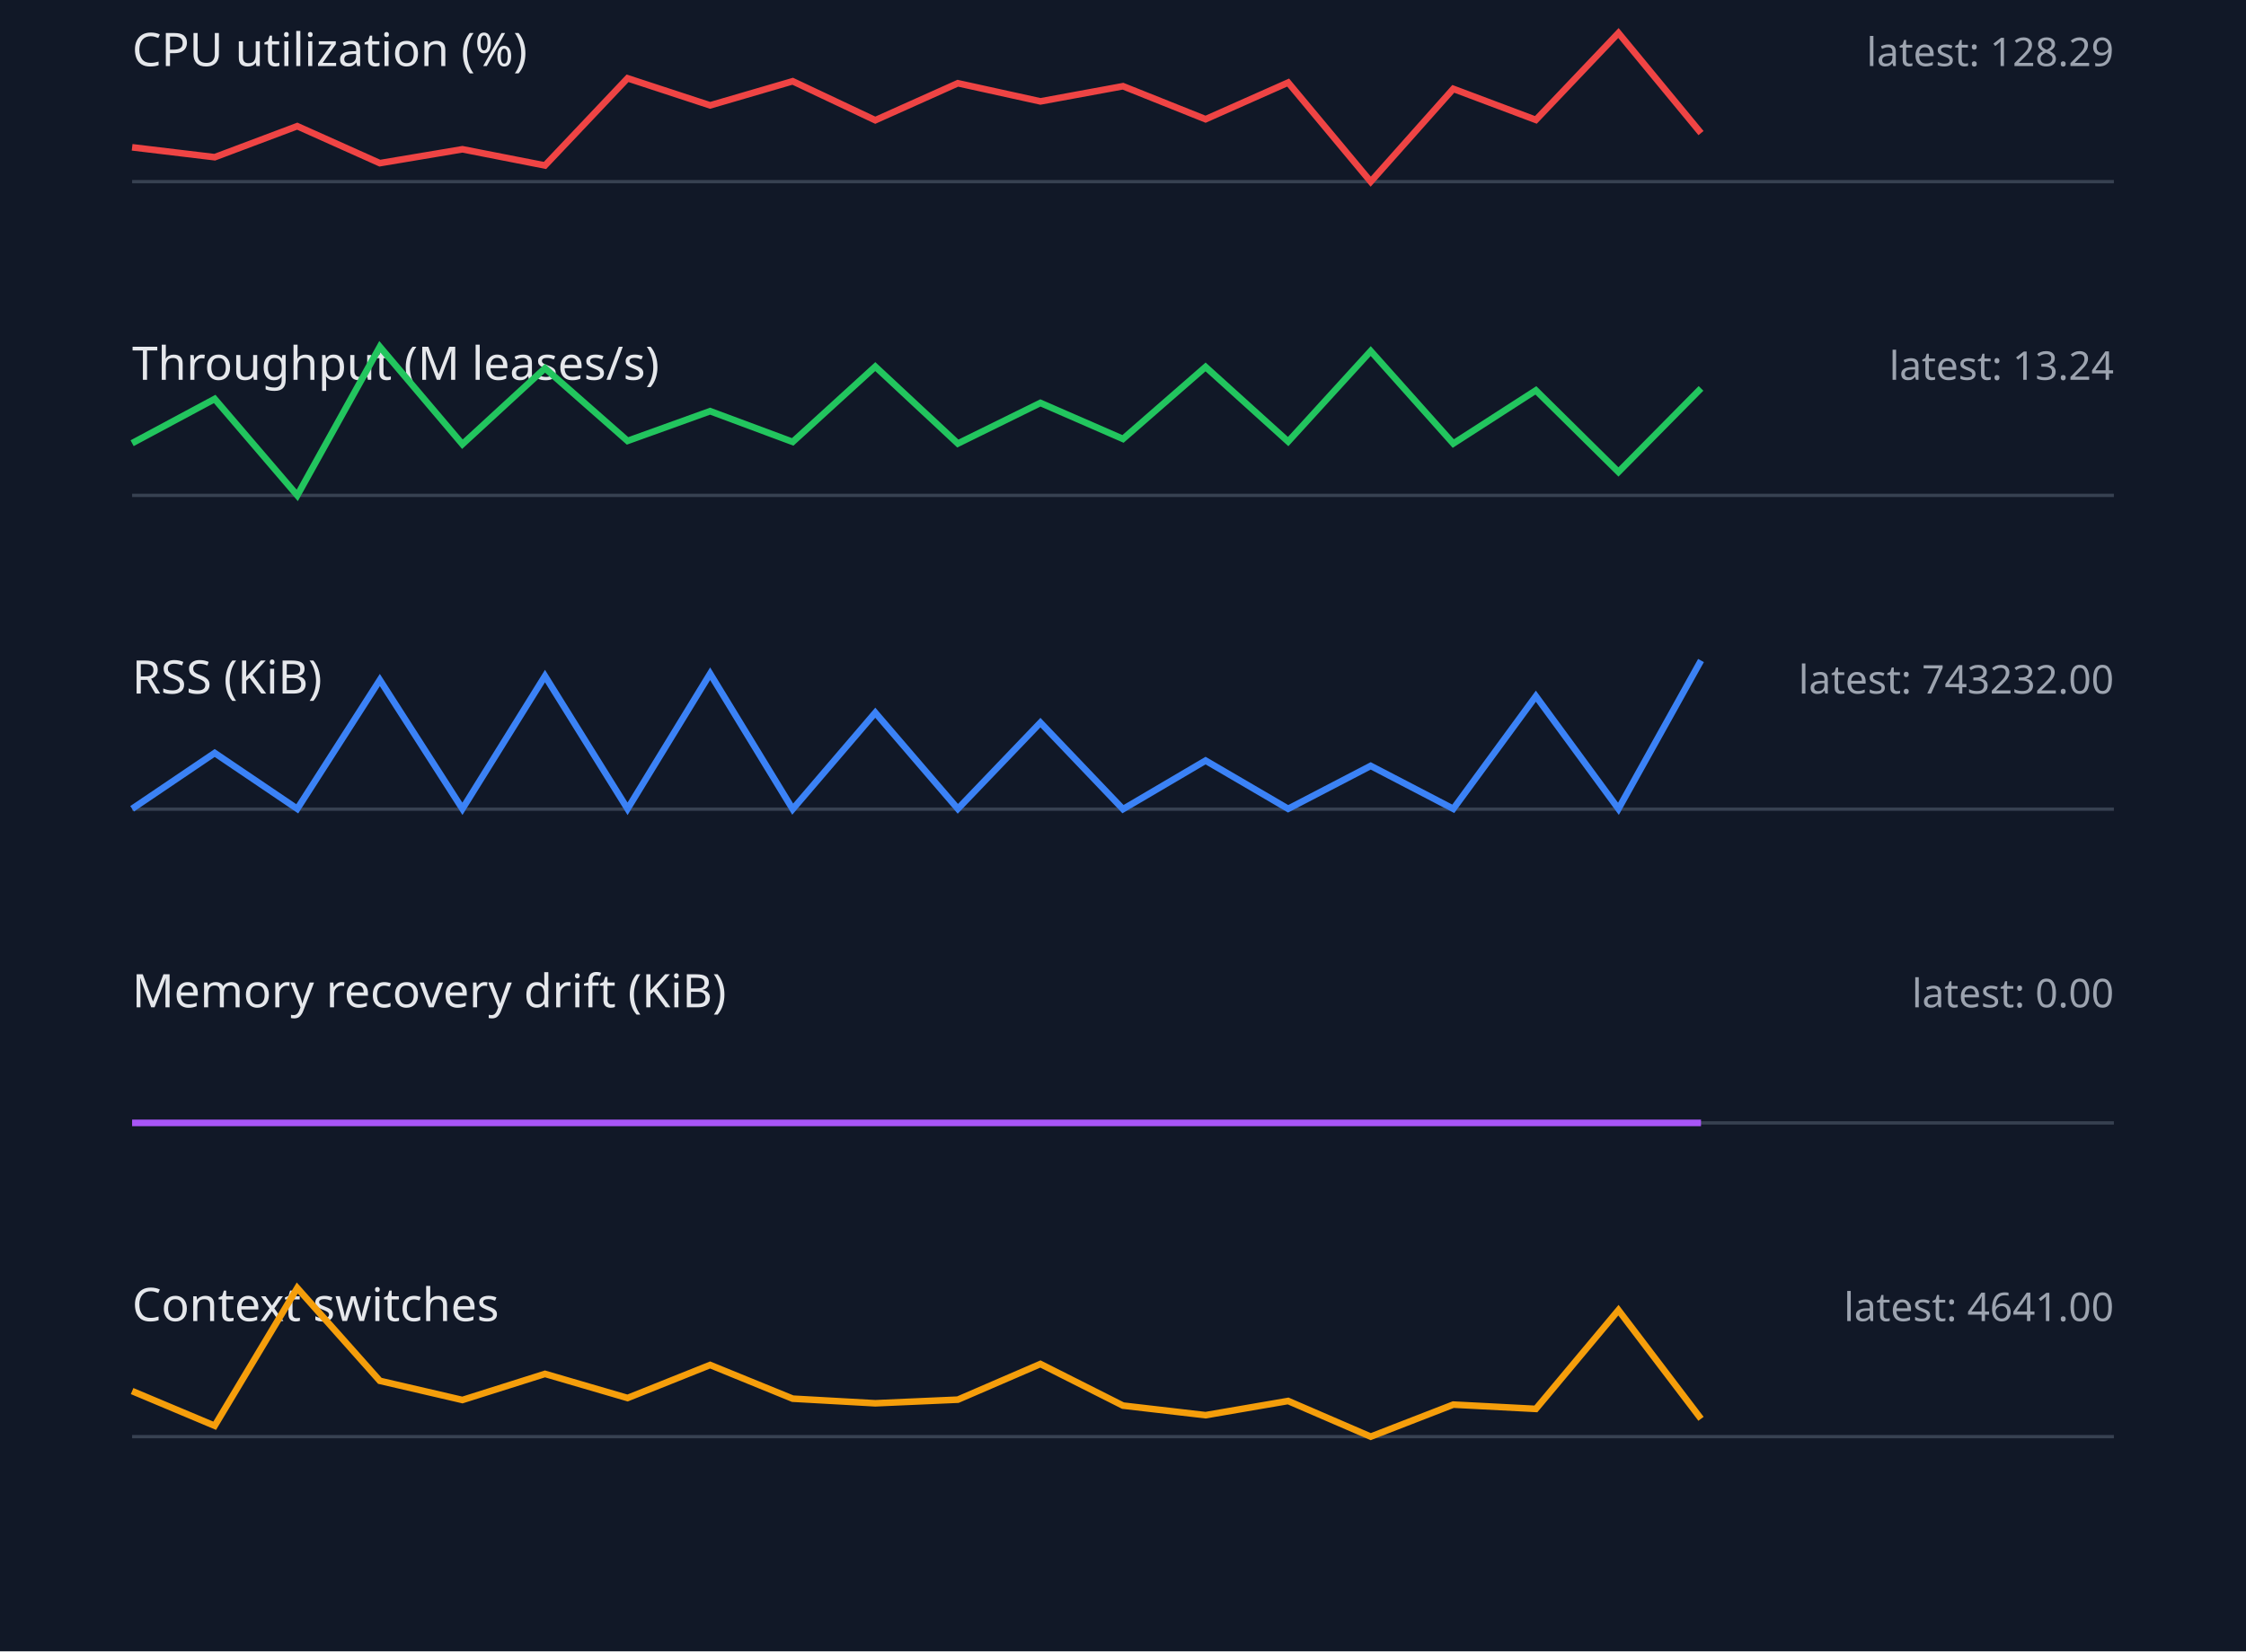
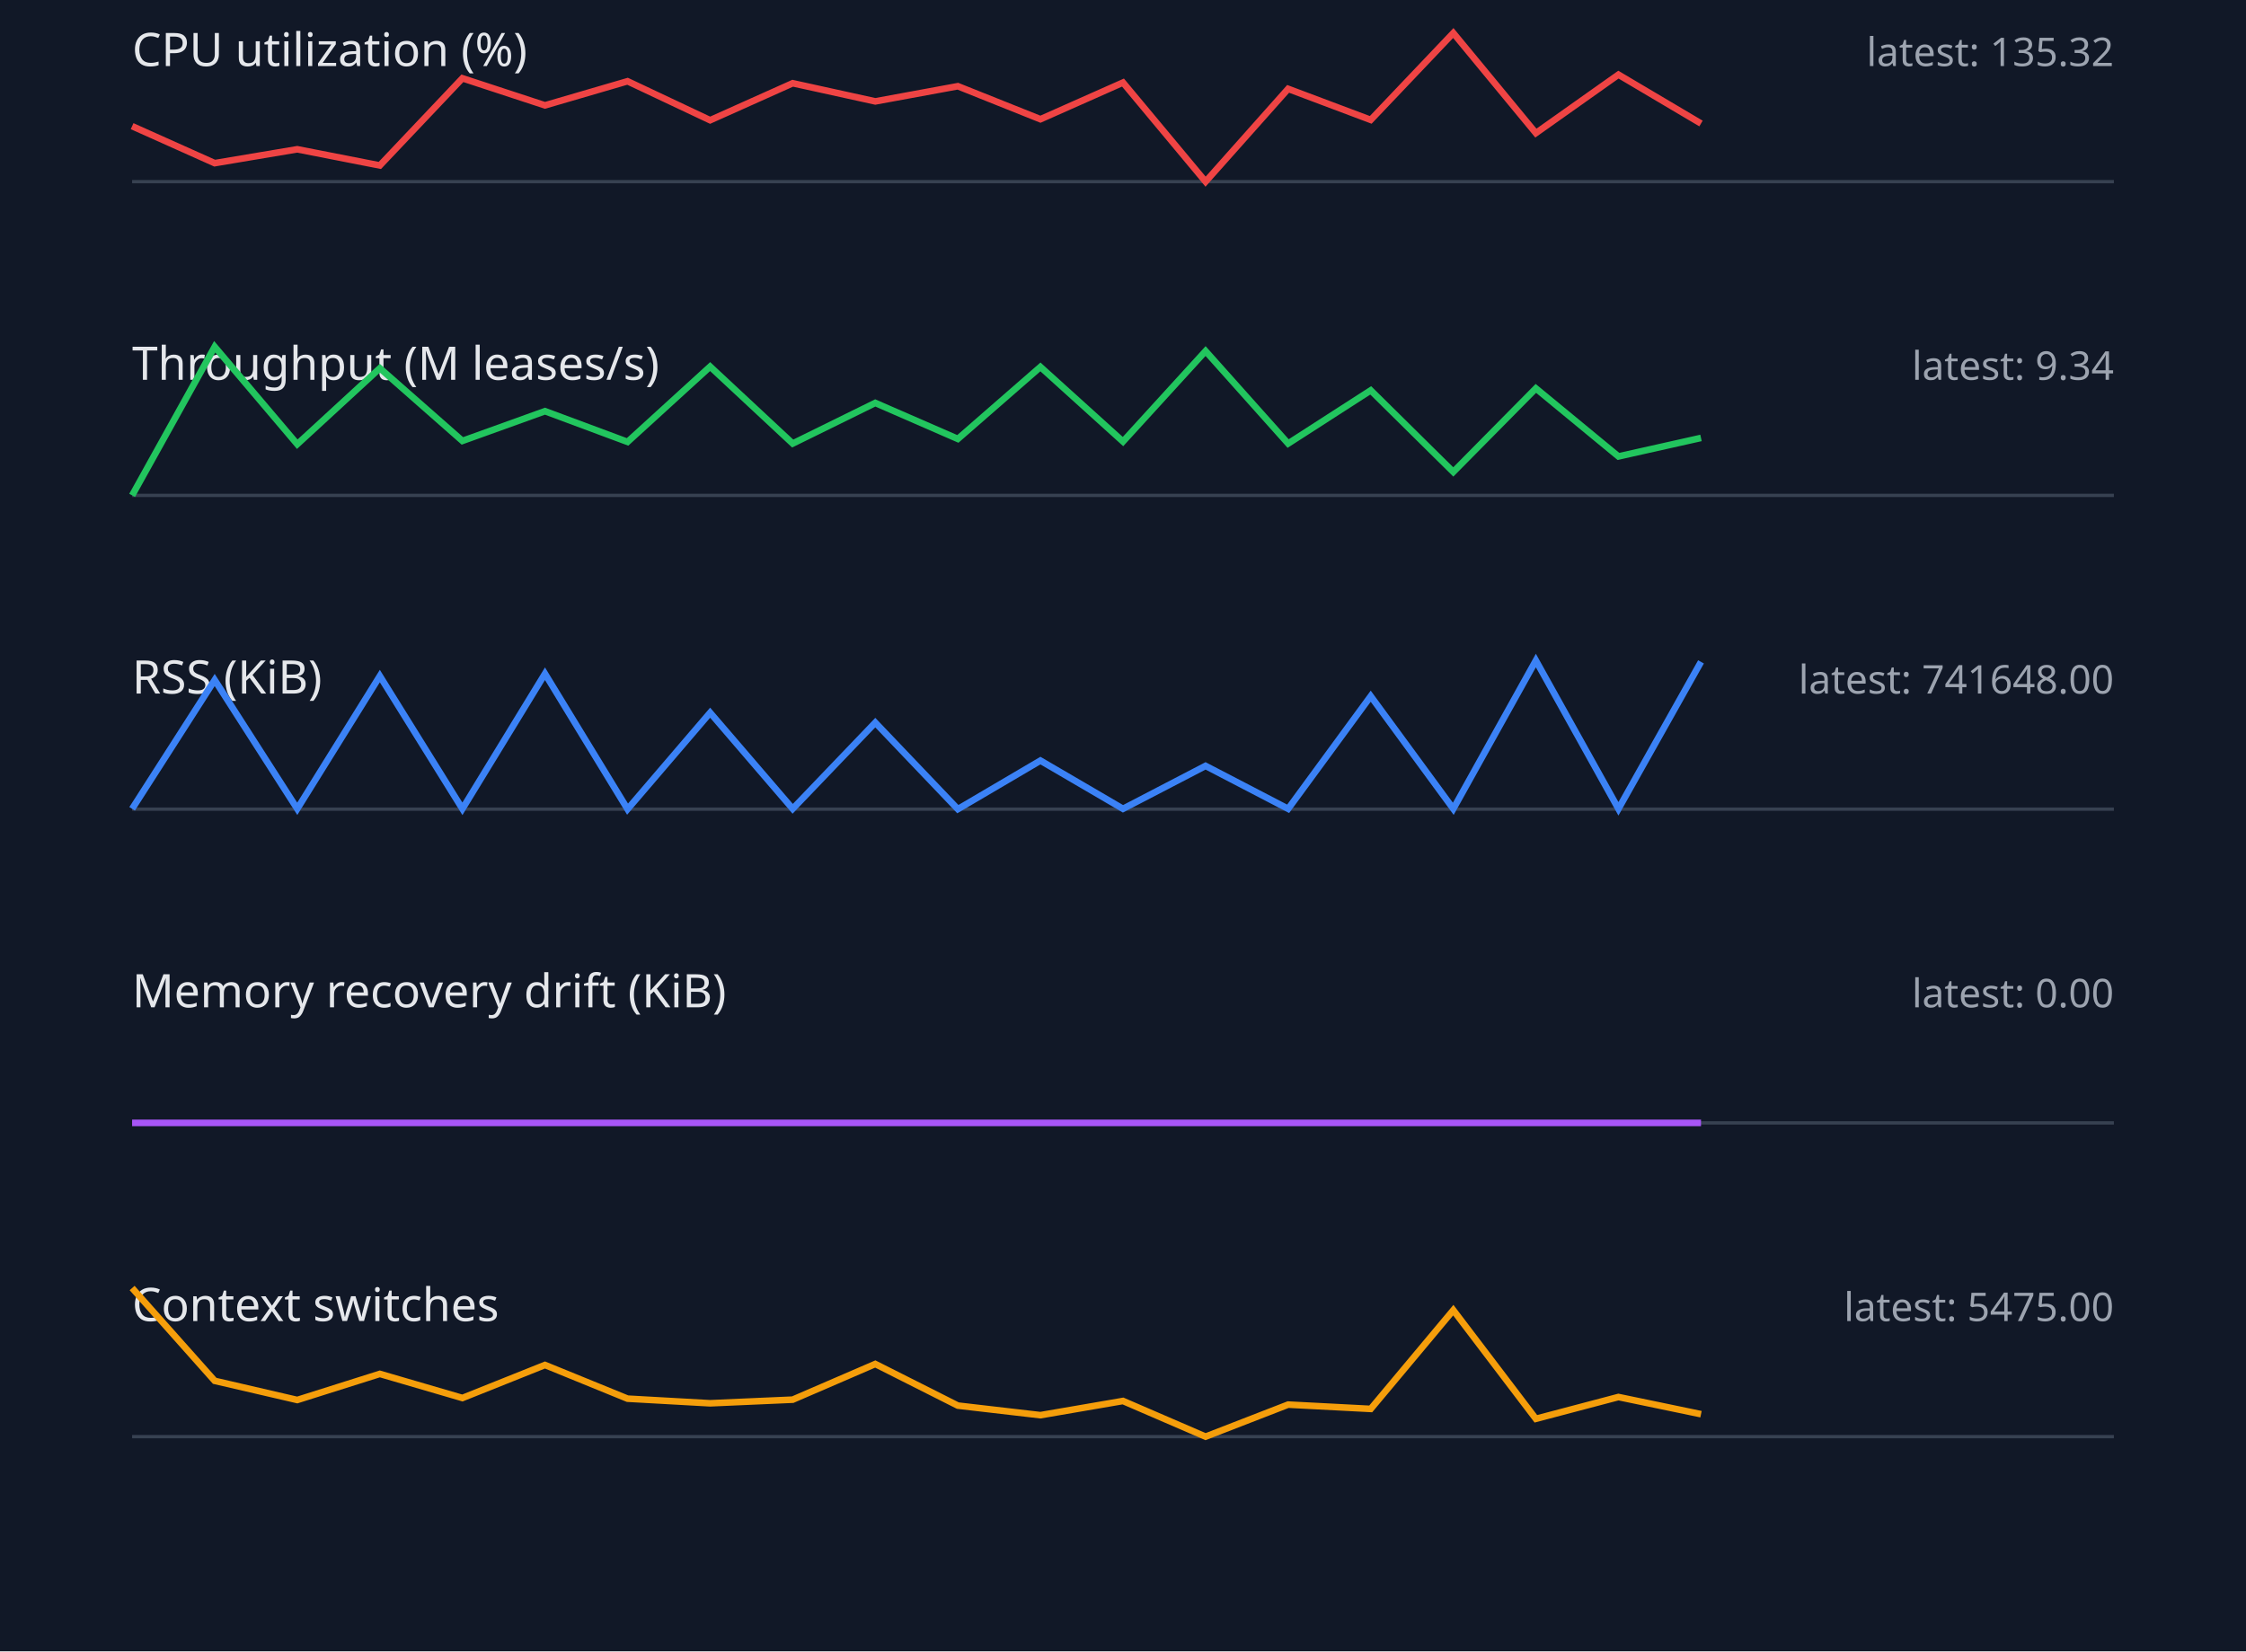
<svg xmlns="http://www.w3.org/2000/svg" width="680" height="500" viewBox="0 0 680 500">
  <style>.label{font:14px sans-serif;fill:#e5e7eb}.value{font:12px sans-serif;fill:#9ca3af}.axis{stroke:#374151}.series{fill:none;stroke-width:2}</style>
  <rect width="100%" height="100%" fill="#111827" />
  <text x="40" y="20" class="label">CPU utilization (%)</text>
-   <text x="640" y="20" text-anchor="end" class="value">latest: 128.29</text>
+   <text x="640" y="20" text-anchor="end" class="value">latest: 135.32</text>
  <line x1="40" y1="55" x2="640" y2="55" class="axis" />
-   <polyline points="40,44.6 65,47.6 90,38.2 115,49.4 140,45.2 165,50.1 190,23.7 215,31.9 240,24.6 265,36.4 290,25.2 315,30.7 340,26.1 365,36.1 390,25.0 415,55.0 440,26.9 465,36.3 490,10.0 515,40.3" stroke="#ef4444" class="series" />
+   <polyline points="40,38.2 65,49.4 90,45.2 115,50.1 140,23.7 165,31.9 190,24.6 215,36.4 240,25.2 265,30.7 290,26.1 315,36.1 340,25.0 365,55.0 390,26.9 415,36.3 440,10.0 465,40.3 490,22.6 515,37.4" stroke="#ef4444" class="series" />
  <text x="40" y="115" class="label">Throughput (M leases/s)</text>
-   <text x="640" y="115" text-anchor="end" class="value">latest: 13.24</text>
+   <text x="640" y="115" text-anchor="end" class="value">latest: 9.34</text>
  <line x1="40" y1="150" x2="640" y2="150" class="axis" />
-   <polyline points="40,134.2 65,120.8 90,150.0 115,105.0 140,134.5 165,111.5 190,133.5 215,124.5 240,133.8 265,111.0 290,134.3 315,122.0 340,132.9 365,111.1 390,133.7 415,106.3 440,134.3 465,118.2 490,142.9 515,117.6" stroke="#22c55e" class="series" />
+   <polyline points="40,150.0 65,105.0 90,134.5 115,111.5 140,133.5 165,124.5 190,133.8 215,111.0 240,134.3 265,122.0 290,132.9 315,111.1 340,133.7 365,106.3 390,134.3 415,118.2 440,142.9 465,117.6 490,138.2 515,132.6" stroke="#22c55e" class="series" />
  <text x="40" y="210" class="label">RSS (KiB)</text>
-   <text x="640" y="210" text-anchor="end" class="value">latest: 743232.00</text>
+   <text x="640" y="210" text-anchor="end" class="value">latest: 741648.00</text>
  <line x1="40" y1="245" x2="640" y2="245" class="axis" />
-   <polyline points="40,244.9 65,228.0 90,244.9 115,205.9 140,244.9 165,204.7 190,244.9 215,204.0 240,245.0 265,215.8 290,244.9 315,218.8 340,245.0 365,230.3 390,244.9 415,231.9 440,244.9 465,210.8 490,244.9 515,200.0" stroke="#3b82f6" class="series" />
+   <polyline points="40,244.9 65,205.9 90,244.9 115,204.7 140,244.9 165,204.0 190,245.0 215,215.8 240,244.9 265,218.8 290,245.0 315,230.3 340,244.9 365,231.9 390,244.9 415,210.8 440,244.9 465,200.0 490,244.9 515,200.4" stroke="#3b82f6" class="series" />
  <text x="40" y="305" class="label">Memory recovery drift (KiB)</text>
  <text x="640" y="305" text-anchor="end" class="value">latest: 0.00</text>
  <line x1="40" y1="340" x2="640" y2="340" class="axis" />
  <polyline points="40,340.0 65,340.0 90,340.0 115,340.0 140,340.0 165,340.0 190,340.0 215,340.0 240,340.0 265,340.0 290,340.0 315,340.0 340,340.0 365,340.0 390,340.0 415,340.0 440,340.0 465,340.0 490,340.0 515,340.0" stroke="#a855f7" class="series" />
  <text x="40" y="400" class="label">Context switches</text>
-   <text x="640" y="400" text-anchor="end" class="value">latest: 4641.00</text>
+   <text x="640" y="400" text-anchor="end" class="value">latest: 5475.00</text>
  <line x1="40" y1="435" x2="640" y2="435" class="axis" />
-   <polyline points="40,421.2 65,431.7 90,390.0 115,418.1 140,423.9 165,416.0 190,423.3 215,413.3 240,423.5 265,424.9 290,423.8 315,413.0 340,425.6 365,428.5 390,424.2 415,435.0 440,425.3 465,426.6 490,396.7 515,429.6" stroke="#f59e0b" class="series" />
+   <polyline points="40,390.0 65,418.1 90,423.9 115,416.0 140,423.3 165,413.3 190,423.5 215,424.9 240,423.8 265,413.0 290,425.6 315,428.5 340,424.2 365,435.0 390,425.3 415,426.6 440,396.7 465,429.6 490,423.0 515,428.2" stroke="#f59e0b" class="series" />
</svg>
